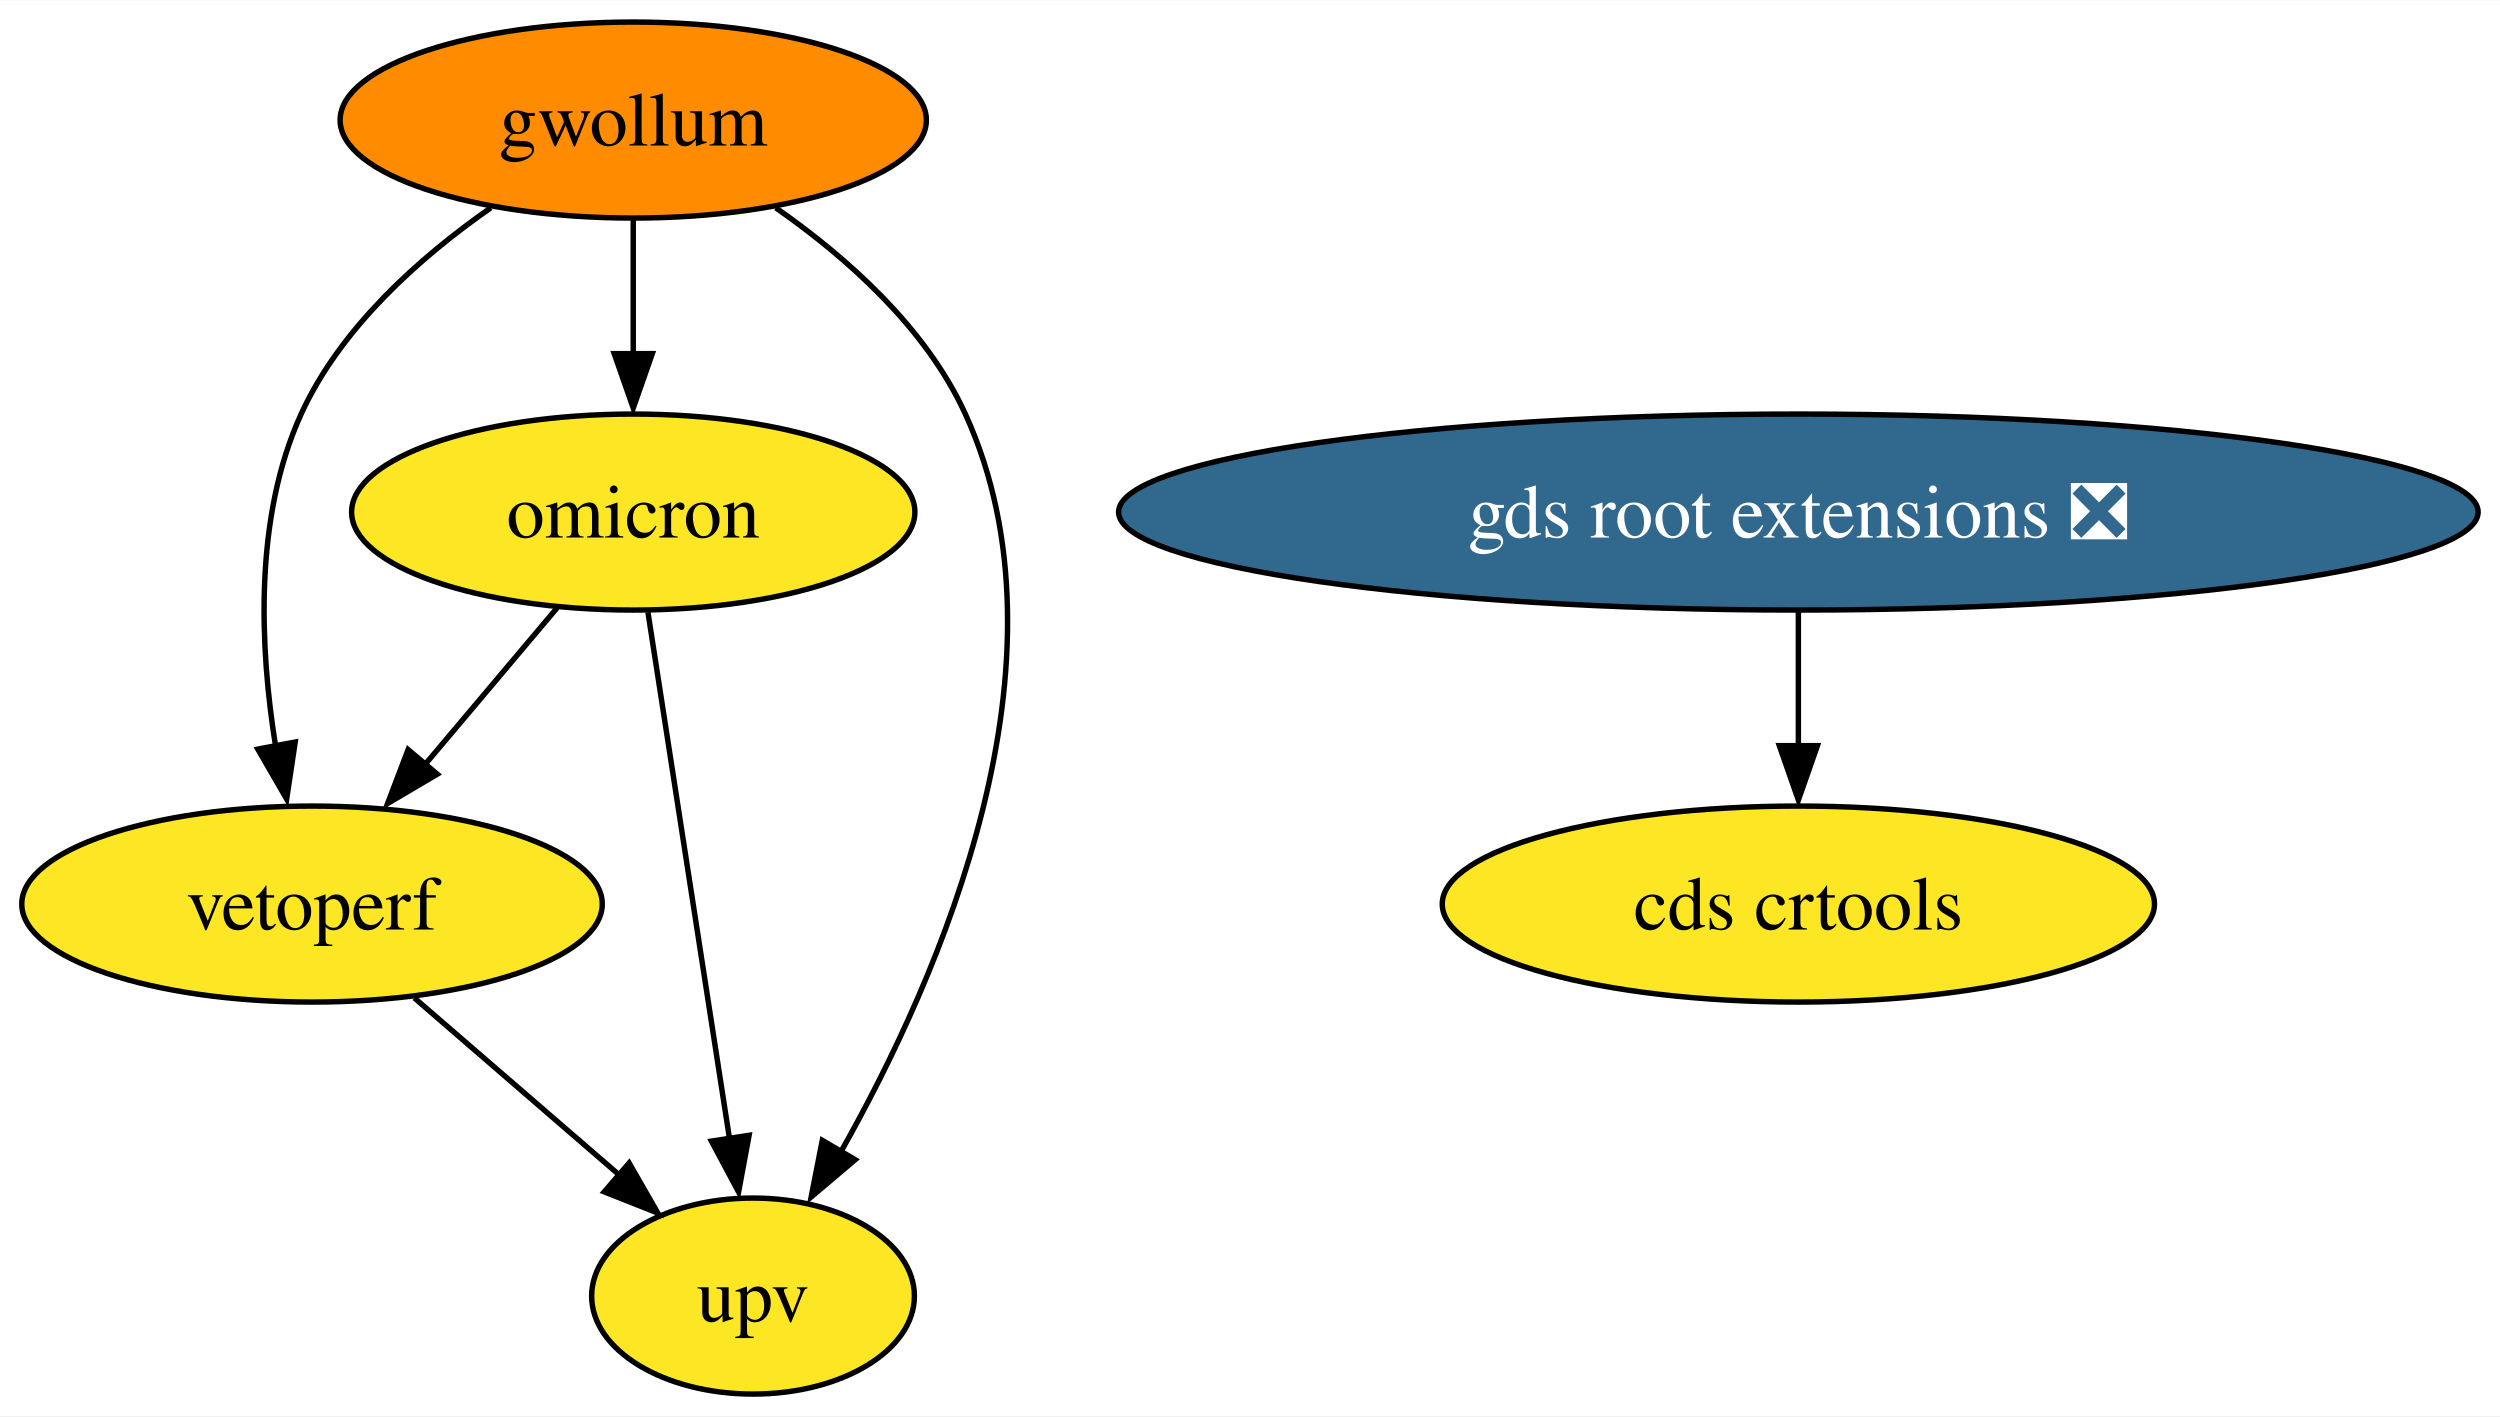
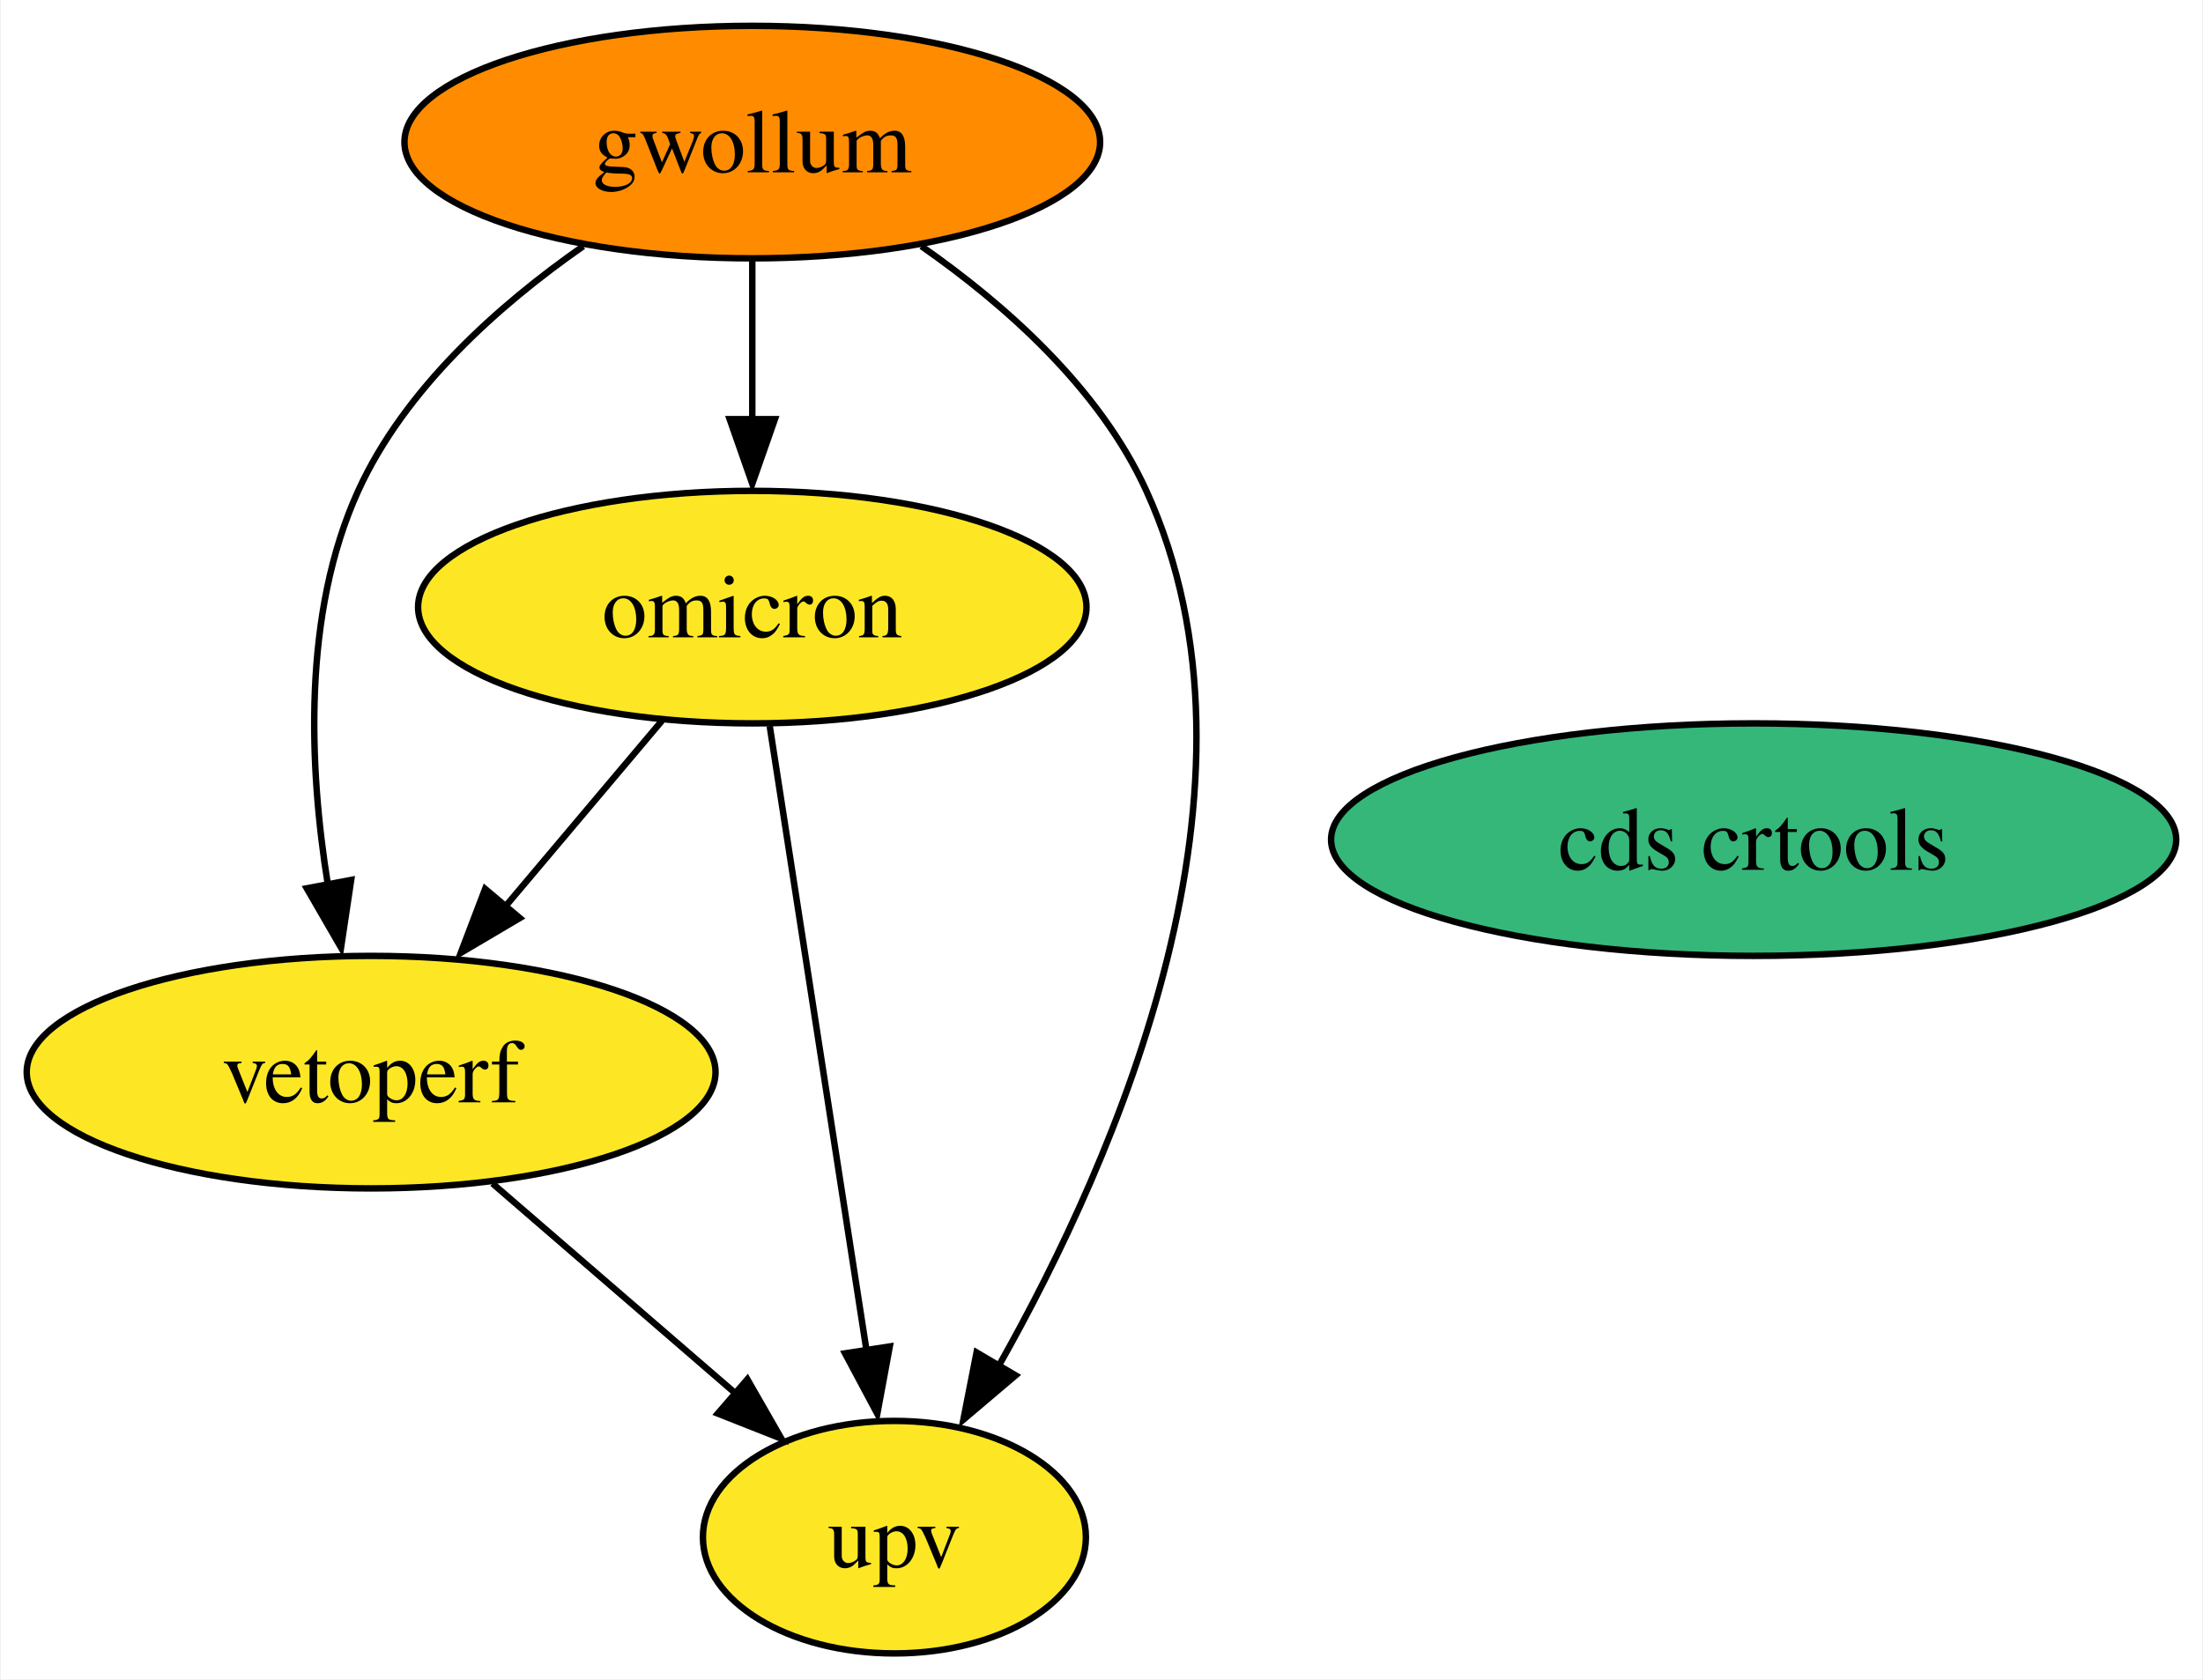
- <svg xmlns="http://www.w3.org/2000/svg" xmlns:xlink="http://www.w3.org/1999/xlink" width="459pt" height="260pt" viewBox="0.00 0.00 459.18 260.00">
+ <svg xmlns="http://www.w3.org/2000/svg" xmlns:xlink="http://www.w3.org/1999/xlink" width="341pt" height="260pt" viewBox="0.00 0.00 340.73 260.00">
  <g id="graph0" class="graph" transform="scale(1 1) rotate(0) translate(4 256)">
-     <polygon fill="white" stroke="none" points="-4,4 -4,-256 455.18,-256 455.18,4 -4,4" />
+     <polygon fill="white" stroke="none" points="-4,4 -4,-256 336.73,-256 336.73,4 -4,4" />
    <g id="node1" class="node">
      <g id="a_node1">
        <a xlink:href="https://github.com/conda-forge/gwollum-feedstock" xlink:title="gwollum">
          <ellipse fill="#ff8c00" stroke="black" cx="112.31" cy="-234" rx="53.84" ry="18" />
          <text text-anchor="middle" x="112.31" y="-229.32" font-family="Times,serif" font-size="14.00">gwollum</text>
        </a>
      </g>
    </g>
    <g id="node2" class="node">
      <g id="a_node2">
        <a xlink:href="https://github.com/conda-forge/omicron-feedstock" xlink:title="omicron">
          <ellipse fill="#fde725" stroke="black" cx="112.31" cy="-162" rx="51.73" ry="18" />
          <text text-anchor="middle" x="112.31" y="-157.32" font-family="Times,serif" font-size="14.00">omicron</text>
        </a>
      </g>
    </g>
    <g id="edge1" class="edge">
      <path fill="none" stroke="black" d="M112.31,-215.7C112.31,-208.24 112.31,-199.32 112.31,-190.97" />
      <polygon fill="black" stroke="black" points="115.81,-191.1 112.31,-181.1 108.81,-191.1 115.81,-191.1" />
    </g>
-     <g id="node5" class="node">
-       <g id="a_node5">
+     <g id="node4" class="node">
+       <g id="a_node4">
        <a xlink:href="https://github.com/conda-forge/vetoperf-feedstock" xlink:title="vetoperf">
          <ellipse fill="#fde725" stroke="black" cx="53.31" cy="-90" rx="53.31" ry="18" />
          <text text-anchor="middle" x="53.31" y="-85.33" font-family="Times,serif" font-size="14.00">vetoperf</text>
        </a>
      </g>
    </g>
    <g id="edge3" class="edge">
      <path fill="none" stroke="black" d="M86.14,-217.88C73.07,-208.76 58.53,-195.83 51.31,-180 42.65,-160.99 43.69,-137.24 46.61,-119.06" />
      <polygon fill="black" stroke="black" points="50.22,-119.76 48.65,-109.29 43.35,-118.46 50.22,-119.76" />
    </g>
-     <g id="node6" class="node">
-       <g id="a_node6">
+     <g id="node5" class="node">
+       <g id="a_node5">
        <a xlink:href="https://github.com/conda-forge/upv-feedstock" xlink:title="upv">
          <ellipse fill="#fde725" stroke="black" cx="134.31" cy="-18" rx="29.64" ry="18" />
          <text text-anchor="middle" x="134.31" y="-13.32" font-family="Times,serif" font-size="14.00">upv</text>
        </a>
      </g>
    </g>
    <g id="edge2" class="edge">
      <path fill="none" stroke="black" d="M138.49,-217.88C151.56,-208.76 166.1,-195.83 173.31,-180 193.96,-134.7 168.86,-77.06 150.43,-44.47" />
      <polygon fill="black" stroke="black" points="153.07,-43.05 144.99,-36.2 147.03,-46.6 153.07,-43.05" />
    </g>
    <g id="edge5" class="edge">
      <path fill="none" stroke="black" d="M98.33,-144.41C91.13,-135.87 82.2,-125.28 74.2,-115.79" />
      <polygon fill="black" stroke="black" points="76.32,-113.86 67.19,-108.47 70.96,-118.37 76.32,-113.86" />
    </g>
    <g id="edge4" class="edge">
      <path fill="none" stroke="black" d="M115.01,-143.59C118.76,-119.4 125.58,-75.36 130.03,-46.65" />
      <polygon fill="black" stroke="black" points="133.59,-47.53 131.66,-37.11 126.67,-46.46 133.59,-47.53" />
    </g>
    <g id="node3" class="node">
      <g id="a_node3">
-         <a xlink:href="https://github.com/conda-forge/gds-root-extensions-feedstock/pull/24" xlink:title="gds root extensions ❎">
-           <ellipse fill="#31688e" stroke="black" cx="326.31" cy="-162" rx="124.86" ry="18" />
-           <text text-anchor="middle" x="326.31" y="-157.32" font-family="Times,serif" font-size="14.00" fill="white">gds root extensions ❎</text>
-         </a>
-       </g>
-     </g>
-     <g id="node4" class="node">
-       <g id="a_node4">
        <a xlink:href="https://github.com/conda-forge/cds-crtools-feedstock" xlink:title="cds crtools">
-           <ellipse fill="#fde725" stroke="black" cx="326.31" cy="-90" rx="65.41" ry="18" />
-           <text text-anchor="middle" x="326.31" y="-85.33" font-family="Times,serif" font-size="14.00">cds crtools</text>
+           <ellipse fill="#35b779" stroke="black" cx="267.31" cy="-126" rx="65.41" ry="18" />
+           <text text-anchor="middle" x="267.31" y="-121.33" font-family="Times,serif" font-size="14.00">cds crtools</text>
        </a>
      </g>
    </g>
    <g id="edge6" class="edge">
-       <path fill="none" stroke="black" d="M326.31,-143.7C326.31,-136.24 326.31,-127.32 326.31,-118.97" />
-       <polygon fill="black" stroke="black" points="329.81,-119.1 326.31,-109.1 322.81,-119.1 329.81,-119.1" />
-     </g>
-     <g id="edge7" class="edge">
      <path fill="none" stroke="black" d="M72.1,-72.76C83.23,-63.14 97.47,-50.84 109.52,-40.43" />
      <polygon fill="black" stroke="black" points="111.55,-42.44 116.82,-33.25 106.97,-37.14 111.55,-42.44" />
    </g>
  </g>
</svg>
